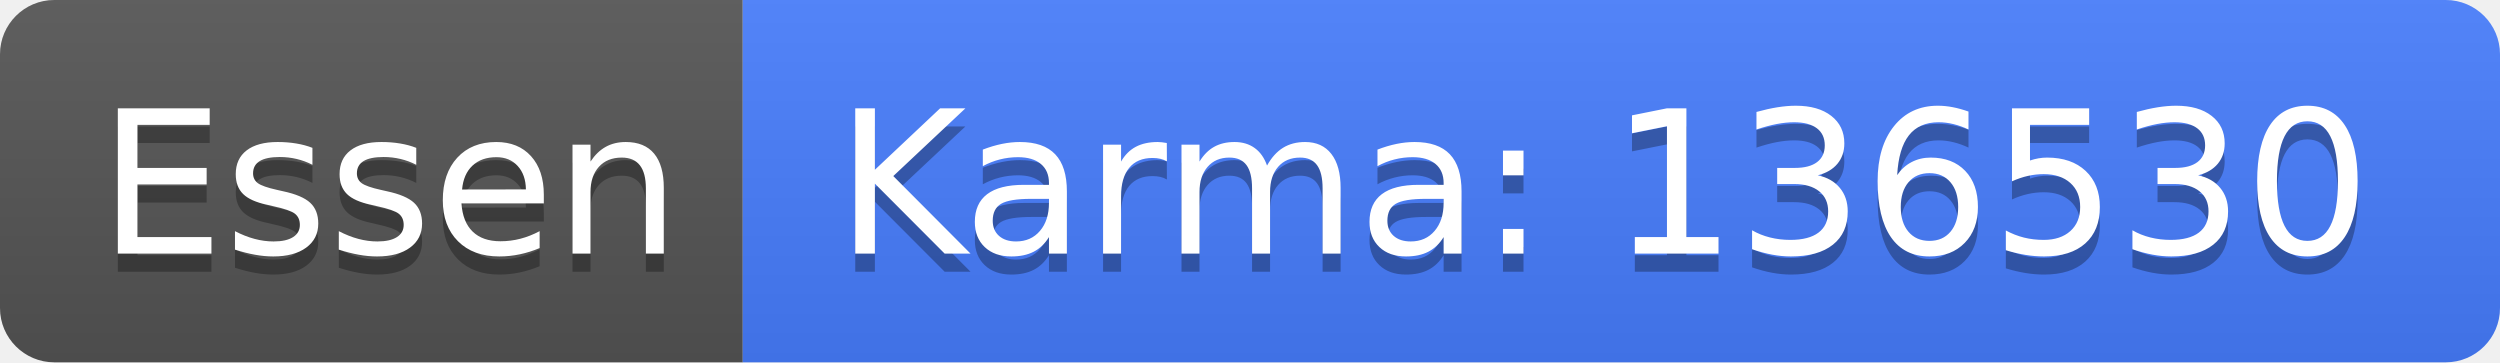
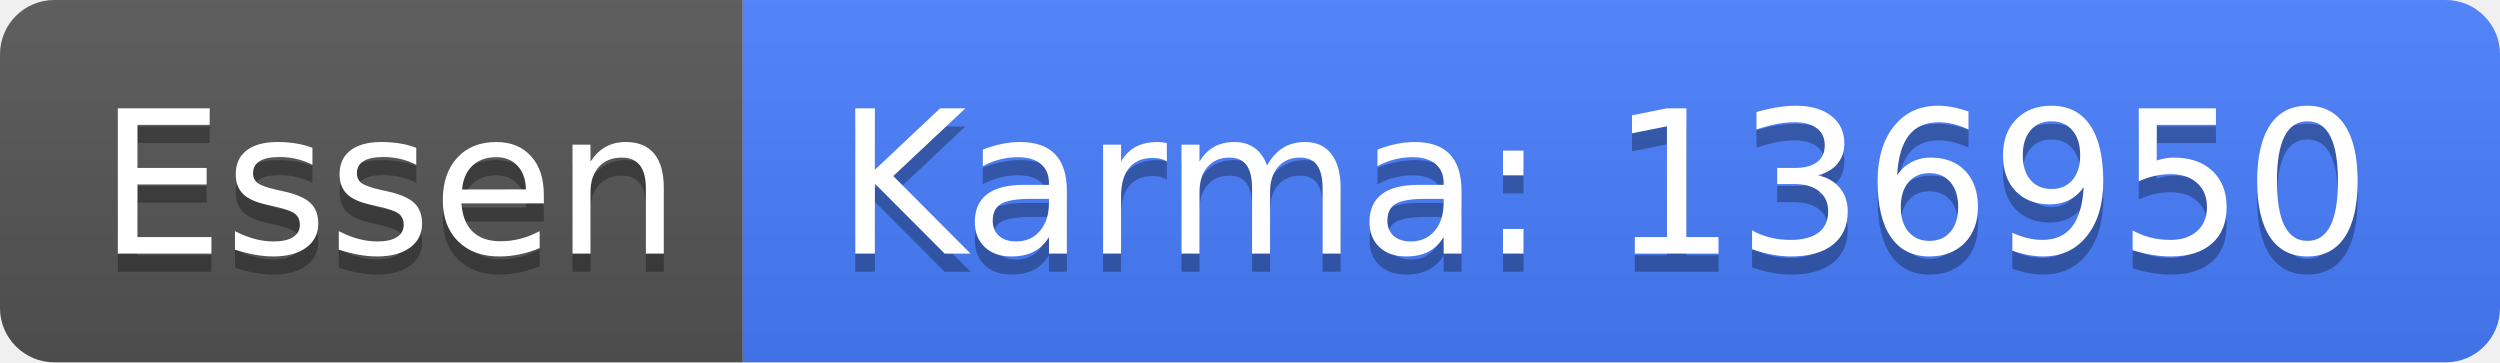
<svg xmlns="http://www.w3.org/2000/svg" width="138" height="20">
  <linearGradient id="b" x2="0" y2="100%">
    <stop offset="0" stop-color="#bbb" stop-opacity=".1" />
    <stop offset="1" stop-opacity=".1" />
  </linearGradient>
  <clipPath id="a">
    <rect width="138" height="20" rx="3" fill="#fff" />
  </clipPath>
  <g clip-path="url(#a)">
    <path fill="#555" d="M0 0h41v20H0z" />
    <path fill="#477eff" d="M41 0h97v20H41z" />
    <path fill="url(#b)" d="M0 0h138v20H0z" />
  </g>
  <g fill="#fff" text-anchor="middle" font-family="DejaVu Sans,Verdana,Geneva,sans-serif" font-size="110">
    <text x="215" y="150" fill="#010101" fill-opacity=".3" transform="scale(.1)" textLength="310">Essen</text>
    <text x="215" y="140" transform="scale(.1)" textLength="310">Essen</text>
-     <text x="885" y="150" fill="#010101" fill-opacity=".3" transform="scale(.1)" textLength="870">Karma: 136530</text>
-     <text x="885" y="140" transform="scale(.1)" textLength="870">Karma: 136530</text>
+     <text x="885" y="150" fill="#010101" fill-opacity=".3" transform="scale(.1)" textLength="870">Karma: 136950</text>
+     <text x="885" y="140" transform="scale(.1)" textLength="870">Karma: 136950</text>
  </g>
</svg>
